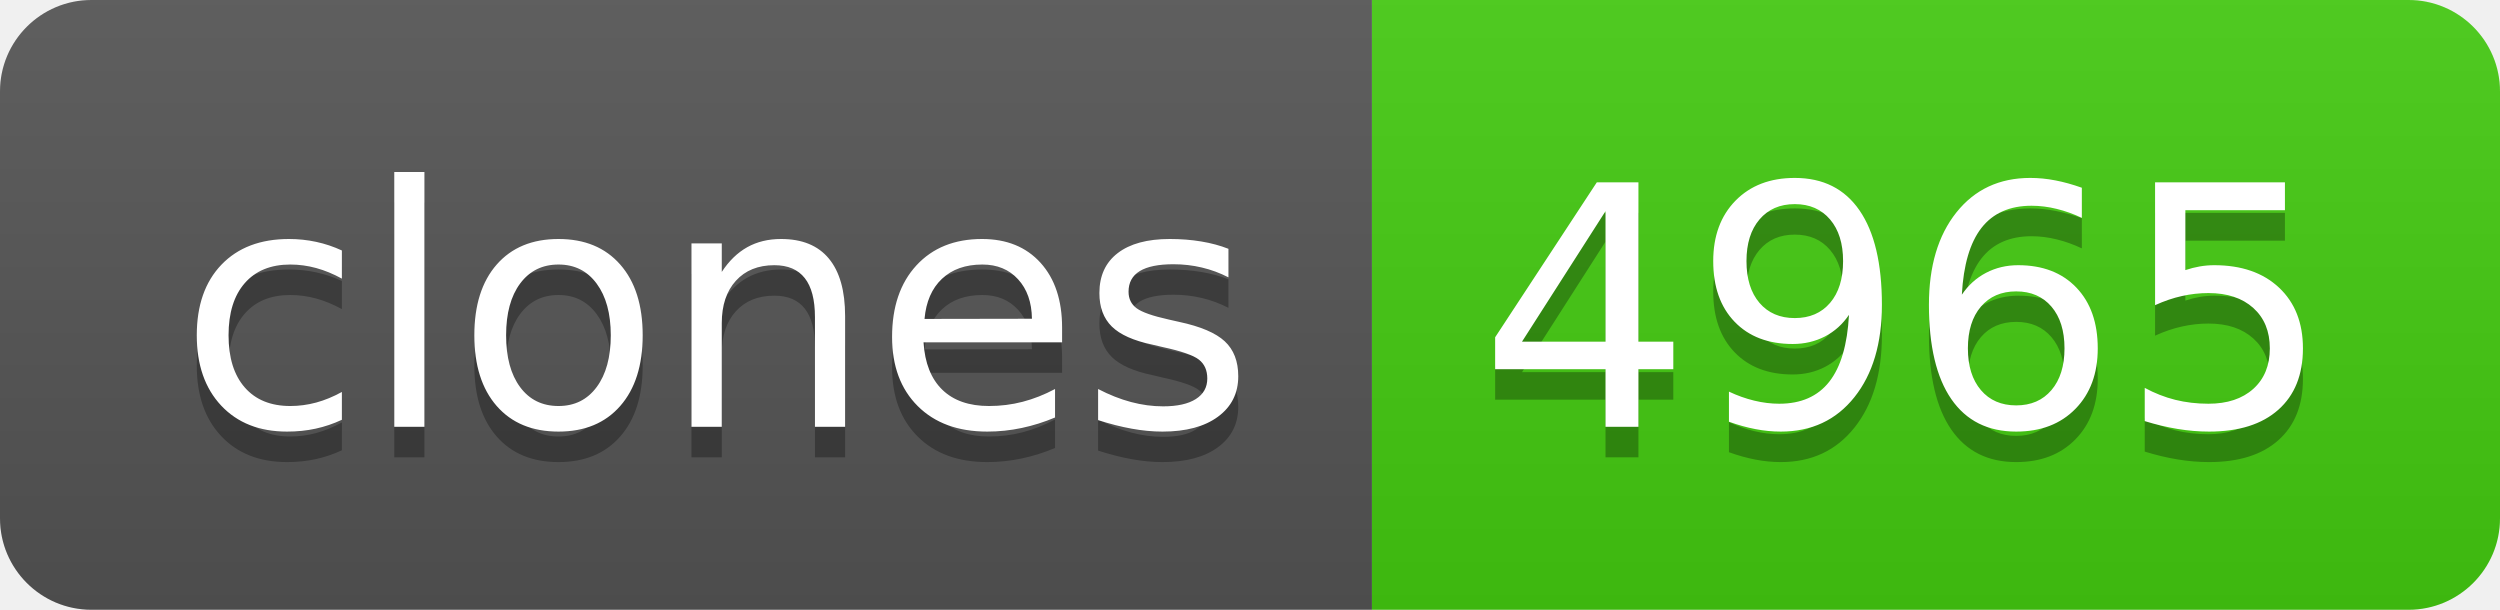
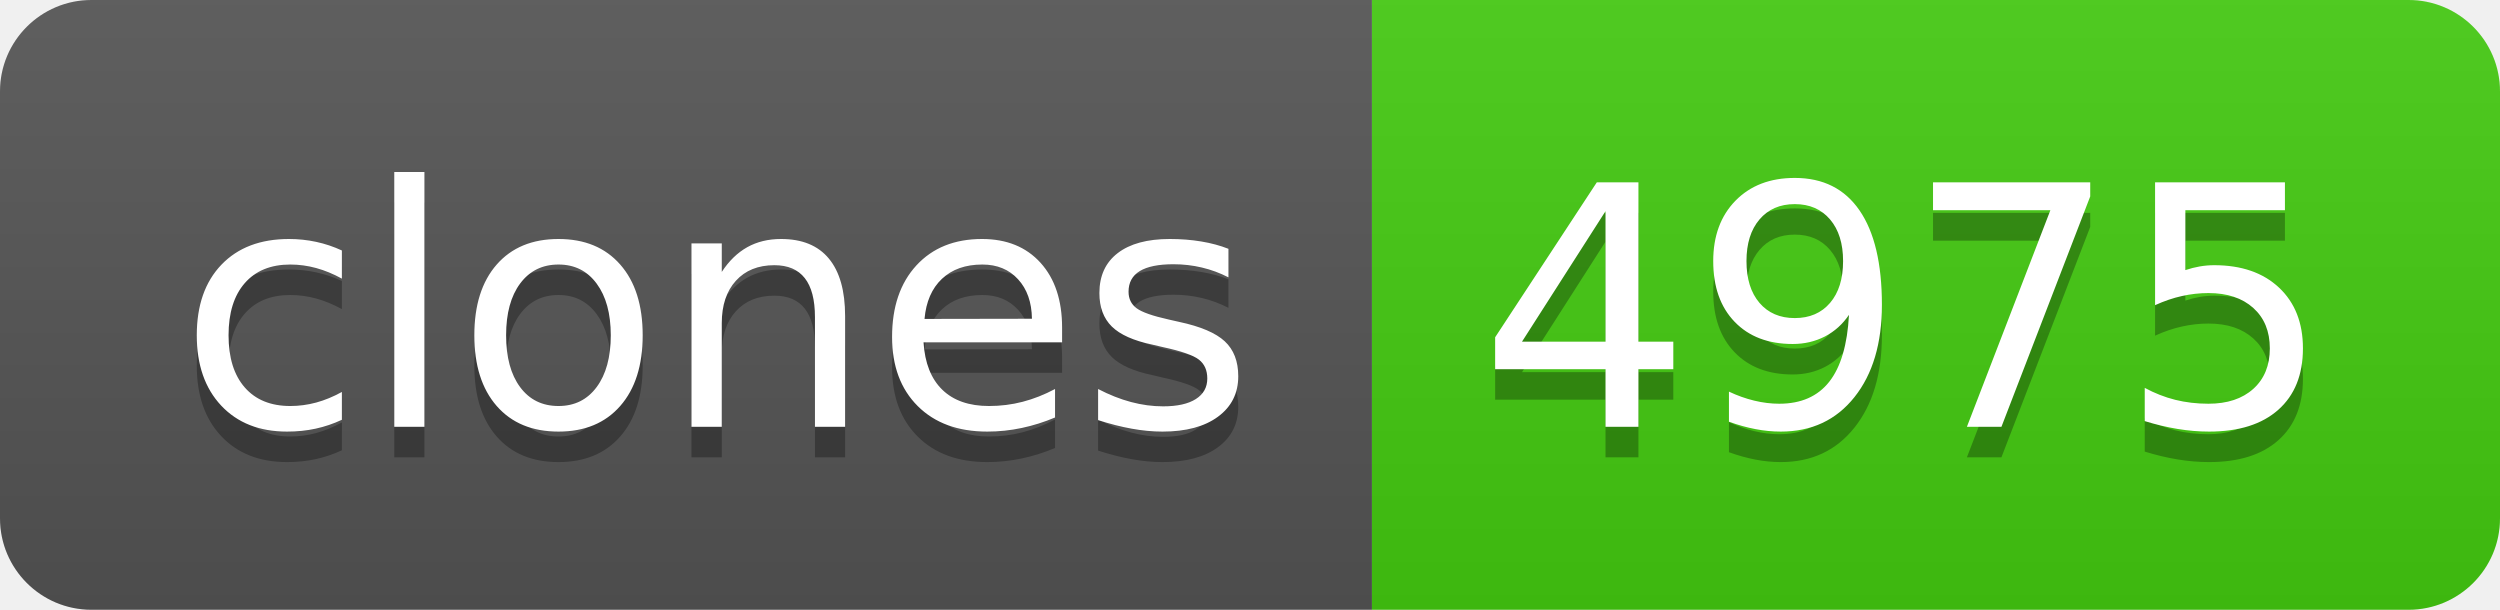
- <svg xmlns="http://www.w3.org/2000/svg" width="82" height="20" role="img" aria-label="clones: 4965">
+ <svg xmlns="http://www.w3.org/2000/svg" width="82" height="20" role="img" aria-label="clones: 4975">
  <linearGradient id="s" x2="0" y2="100%">
    <stop offset="0" stop-color="#bbb" stop-opacity=".1" />
    <stop offset="1" stop-opacity=".1" />
  </linearGradient>
  <clipPath id="r">
    <rect width="82" height="20" rx="3" fill="#fff" />
  </clipPath>
  <g clip-path="url(#r)">
    <rect width="45" height="20" fill="#555" />
    <rect x="45" width="37" height="20" fill="#4c1" />
    <rect width="82" height="20" fill="url(#s)" />
  </g>
  <g fill="#fff" text-anchor="middle" font-family="Verdana,Geneva,DejaVu Sans,sans-serif" text-rendering="geometricPrecision" font-size="110">
    <text aria-hidden="true" x="235" y="150" fill="#010101" fill-opacity=".3" transform="scale(.1)" textLength="350">clones</text>
    <text x="235" y="140" transform="scale(.1)" fill="#fff" textLength="350">clones</text>
-     <text aria-hidden="true" x="625" y="150" fill="#010101" fill-opacity=".3" transform="scale(.1)" textLength="270">4965</text>
-     <text x="625" y="140" transform="scale(.1)" fill="#fff" textLength="270">4965</text>
+     <text aria-hidden="true" x="625" y="150" fill="#010101" fill-opacity=".3" transform="scale(.1)" textLength="270">4975</text>
+     <text x="625" y="140" transform="scale(.1)" fill="#fff" textLength="270">4975</text>
  </g>
</svg>
